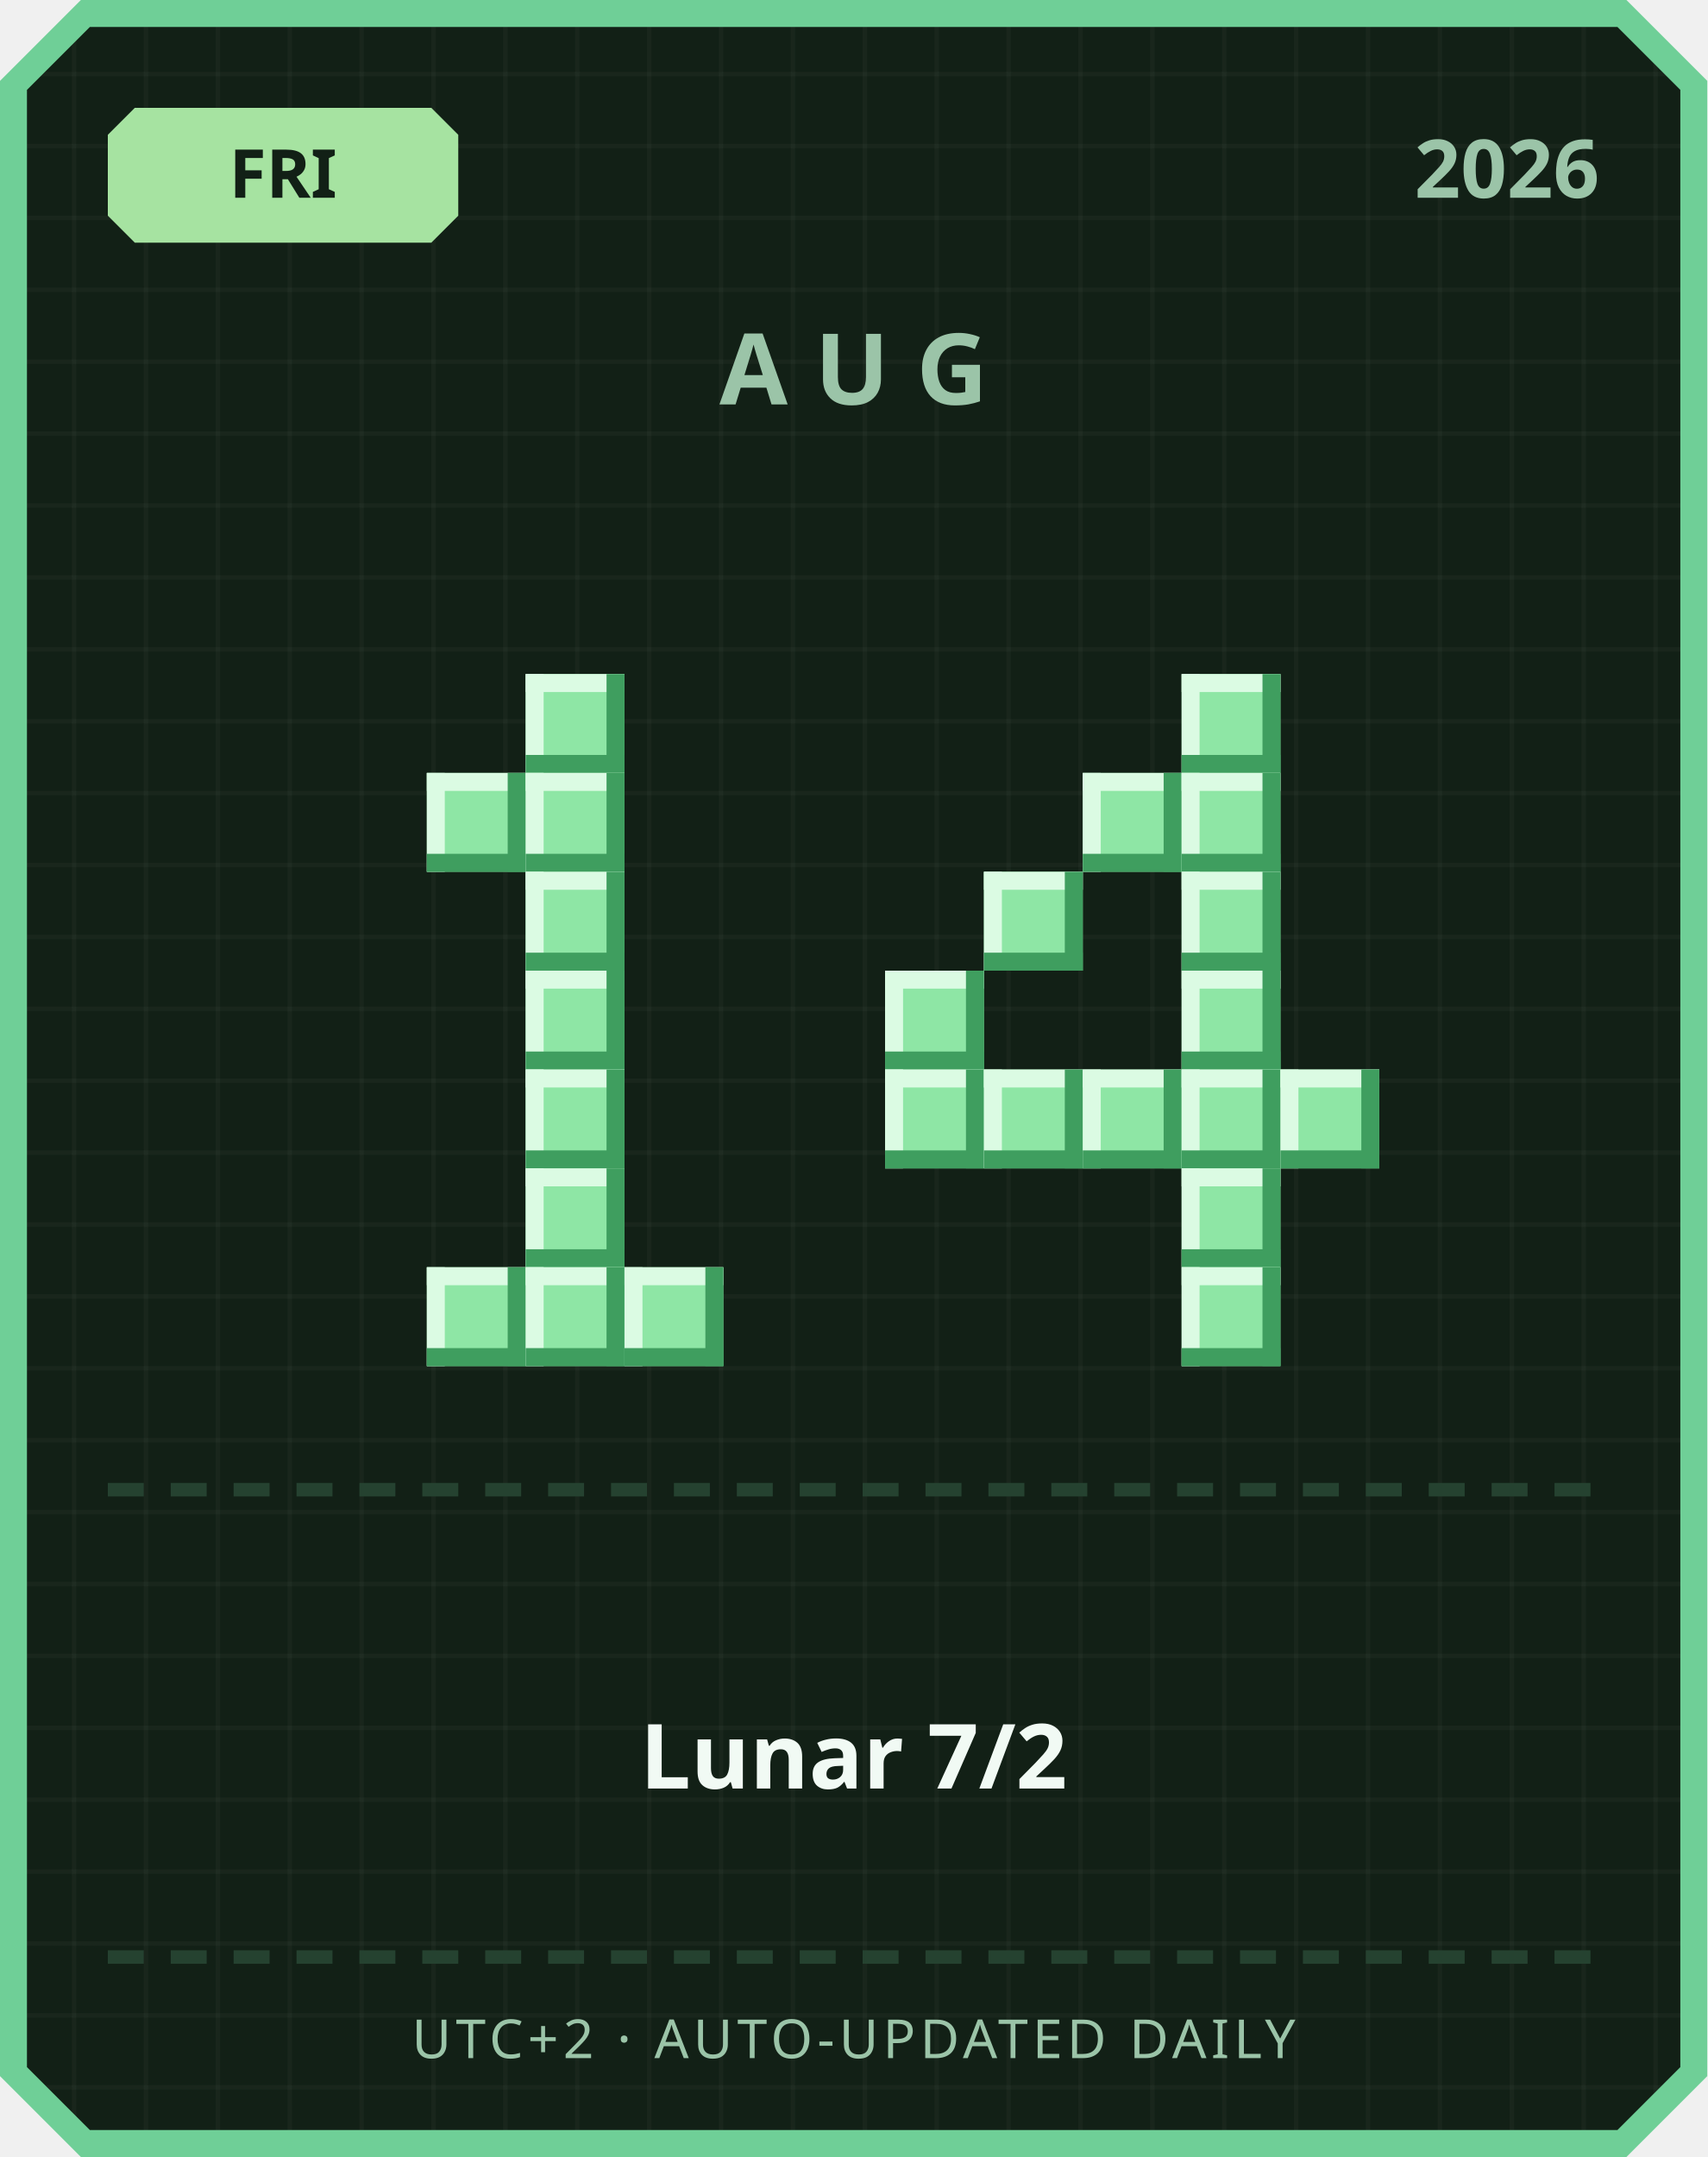
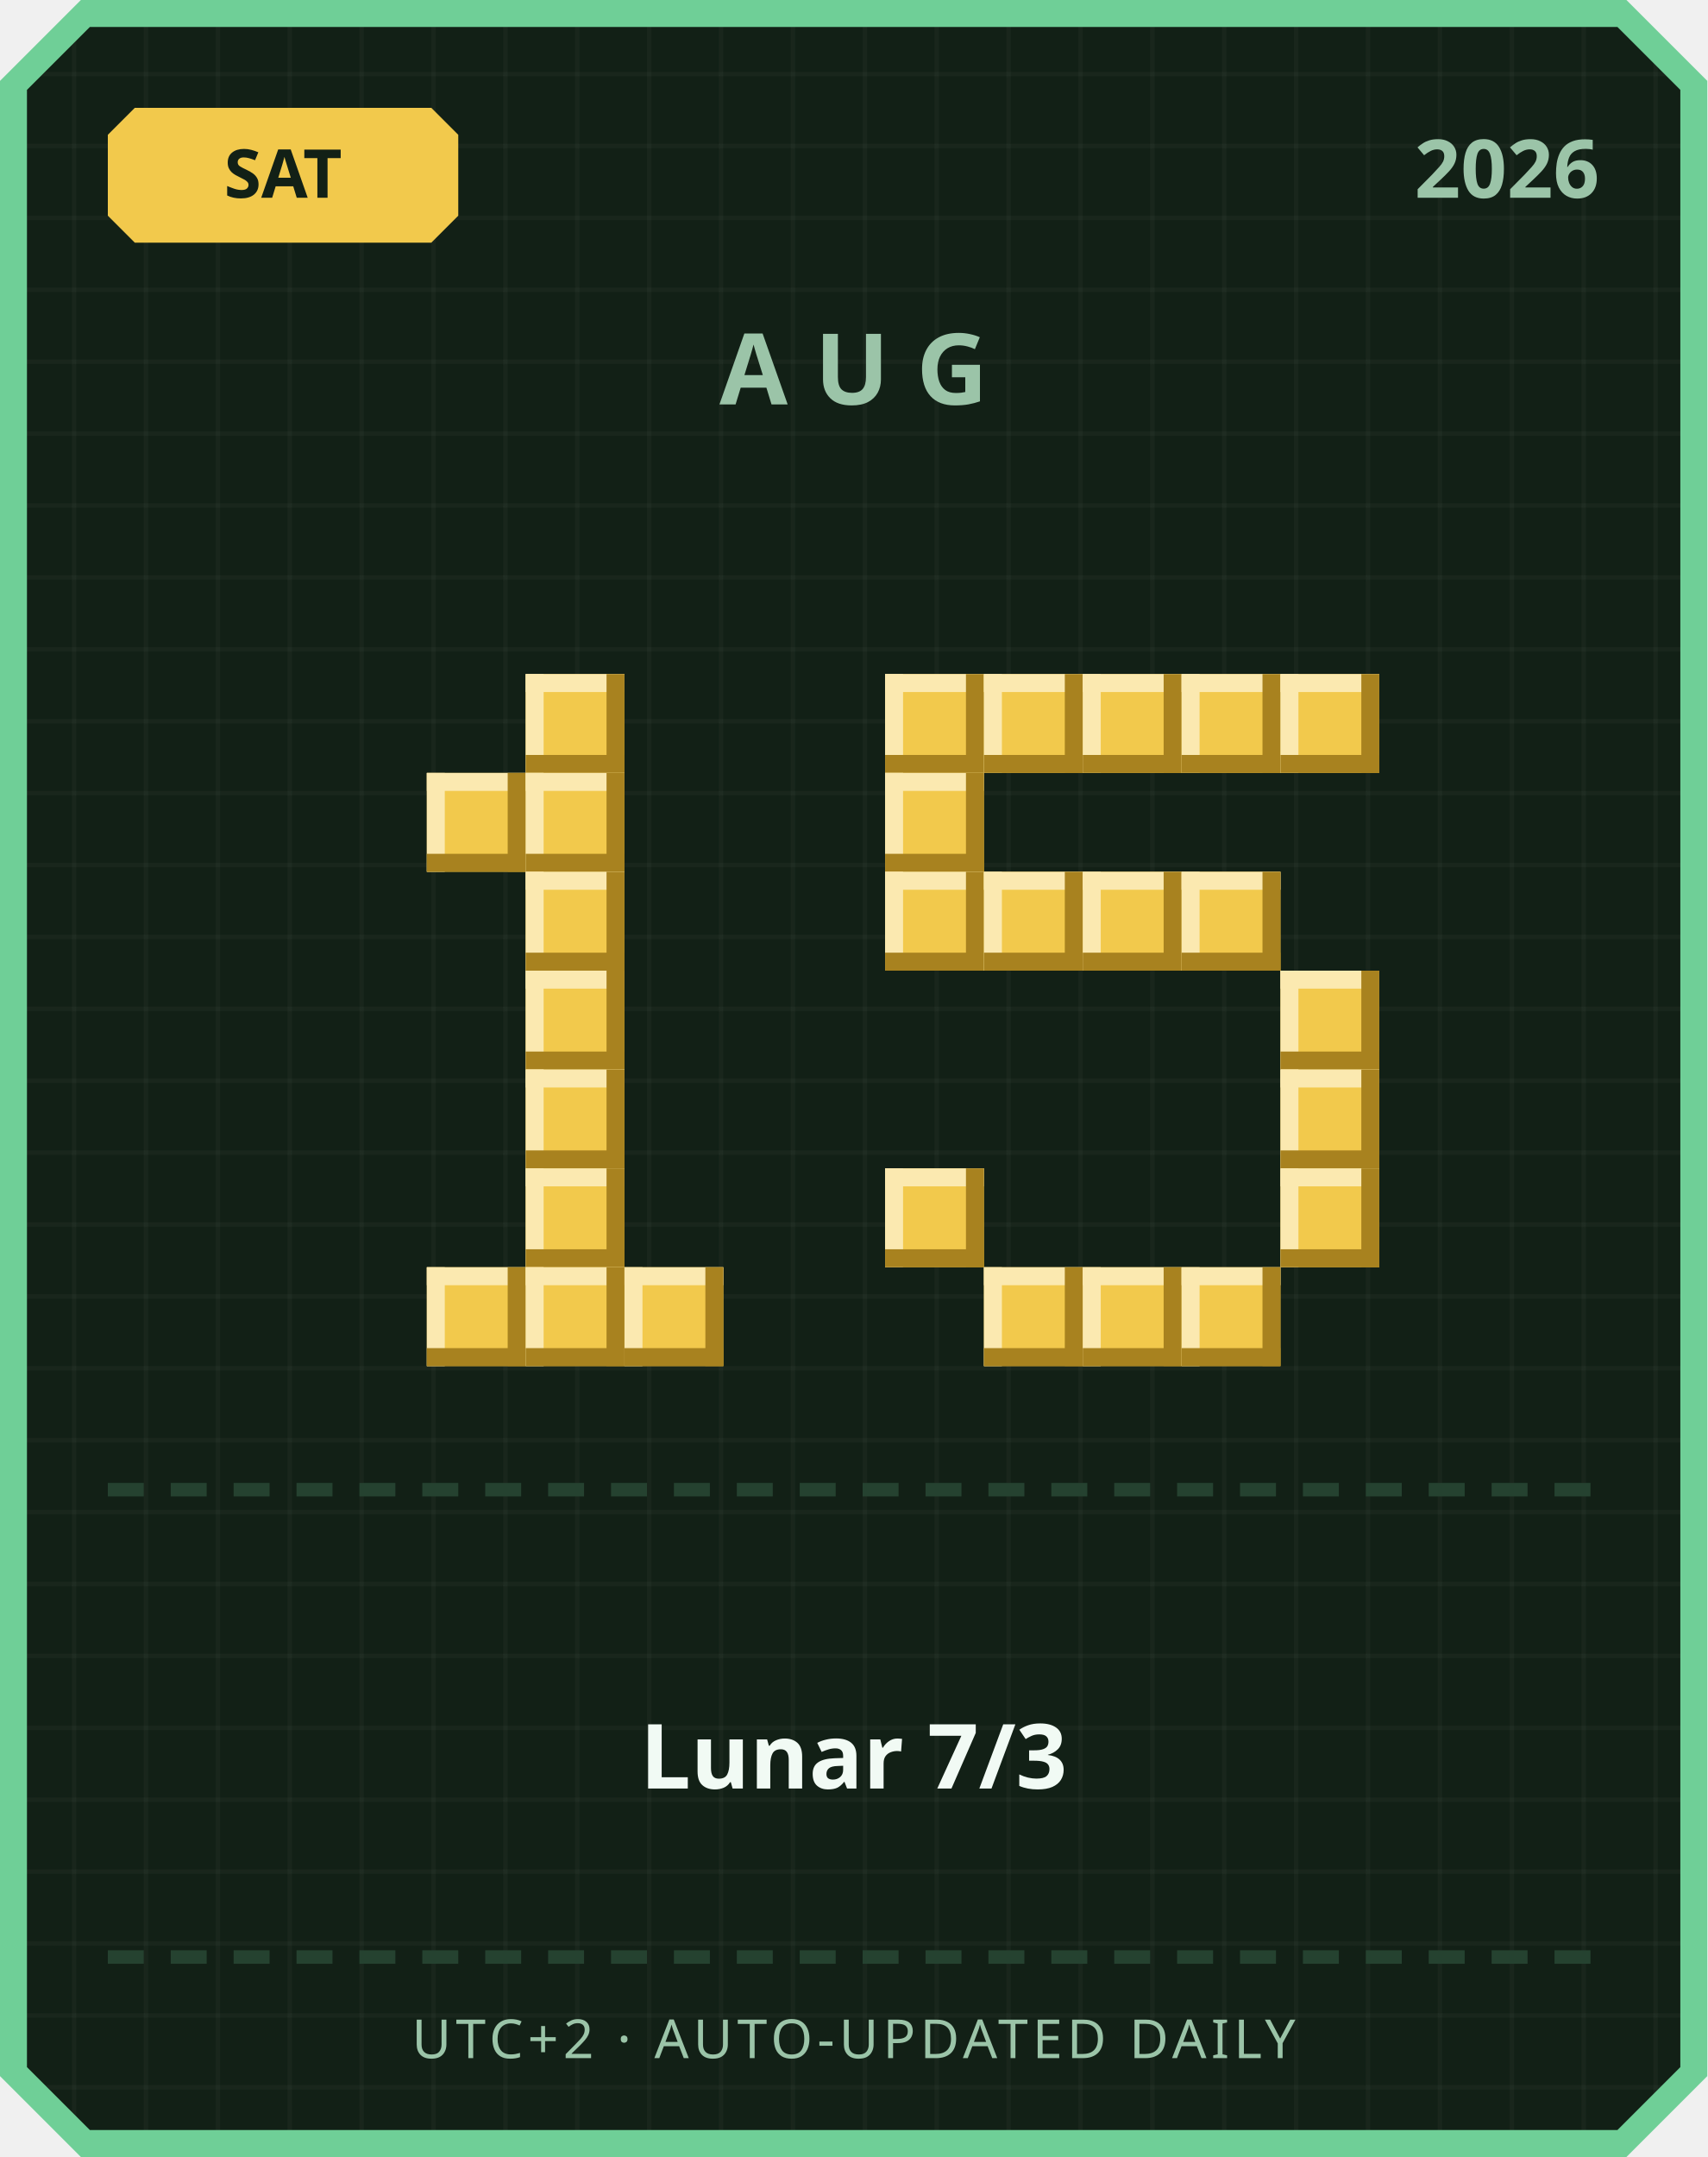
<svg xmlns="http://www.w3.org/2000/svg" width="380" height="480" viewBox="0 0 380 480">
  <defs>
    <pattern id="grid" width="16" height="16" patternUnits="userSpaceOnUse">
      <rect width="16" height="16" fill="#122016" />
      <rect width="1" height="16" fill="#ffffff" opacity="0.03" />
      <rect width="16" height="1" fill="#ffffff" opacity="0.03" />
    </pattern>
  </defs>
  <path d="M 18,0 L 362,0 L 380,18 L 380,462 L 362,480 L 18,480 L 0,462 L 0,18 Z" fill="#6fcf97" />
  <path d="M 20,6 L 360,6 L 374,20 L 374,460 L 360,474 L 20,474 L 6,460 L 6,20 Z" fill="url(#grid)" />
-   <path d="M 30,24 L 96,24 L 102,30 L 102,48 L 96,54 L 30,54 L 24,48 L 24,30 Z" fill="#a6e3a1" />
-   <text x="63" y="44" text-anchor="middle" font-family="'Segoe UI', sans-serif" font-size="15" font-weight="700" fill="#122016">FRI</text>
+   <path d="M 30,24 L 96,24 L 102,30 L 102,48 L 96,54 L 30,54 L 24,48 L 24,30 Z" fill="#f2c94c" />
+   <text x="63" y="44" text-anchor="middle" font-family="'Segoe UI', sans-serif" font-size="15" font-weight="700" fill="#122016">SAT</text>
  <text x="356" y="44" text-anchor="end" font-family="'Segoe UI', sans-serif" font-size="18" font-weight="700" fill="#9bc4a8">2026</text>
  <text x="190" y="90" text-anchor="middle" font-family="'Segoe UI', sans-serif" font-size="22" font-weight="700" letter-spacing="6" fill="#9bc4a8">AUG</text>
-   <rect x="117" y="150" width="22" height="22" fill="#8ee6a5" />
-   <rect x="117" y="150" width="22" height="4" fill="#dbfbe3" />
-   <rect x="117" y="150" width="4" height="22" fill="#dbfbe3" />
-   <rect x="117" y="168" width="22" height="4" fill="#3f9e5f" />
-   <rect x="135" y="150" width="4" height="22" fill="#3f9e5f" />
-   <rect x="95" y="172" width="22" height="22" fill="#8ee6a5" />
-   <rect x="95" y="172" width="22" height="4" fill="#dbfbe3" />
-   <rect x="95" y="172" width="4" height="22" fill="#dbfbe3" />
-   <rect x="95" y="190" width="22" height="4" fill="#3f9e5f" />
-   <rect x="113" y="172" width="4" height="22" fill="#3f9e5f" />
-   <rect x="117" y="172" width="22" height="22" fill="#8ee6a5" />
-   <rect x="117" y="172" width="22" height="4" fill="#dbfbe3" />
-   <rect x="117" y="172" width="4" height="22" fill="#dbfbe3" />
-   <rect x="117" y="190" width="22" height="4" fill="#3f9e5f" />
-   <rect x="135" y="172" width="4" height="22" fill="#3f9e5f" />
-   <rect x="117" y="194" width="22" height="22" fill="#8ee6a5" />
-   <rect x="117" y="194" width="22" height="4" fill="#dbfbe3" />
-   <rect x="117" y="194" width="4" height="22" fill="#dbfbe3" />
-   <rect x="117" y="212" width="22" height="4" fill="#3f9e5f" />
-   <rect x="135" y="194" width="4" height="22" fill="#3f9e5f" />
-   <rect x="117" y="216" width="22" height="22" fill="#8ee6a5" />
-   <rect x="117" y="216" width="22" height="4" fill="#dbfbe3" />
-   <rect x="117" y="216" width="4" height="22" fill="#dbfbe3" />
-   <rect x="117" y="234" width="22" height="4" fill="#3f9e5f" />
-   <rect x="135" y="216" width="4" height="22" fill="#3f9e5f" />
-   <rect x="117" y="238" width="22" height="22" fill="#8ee6a5" />
-   <rect x="117" y="238" width="22" height="4" fill="#dbfbe3" />
-   <rect x="117" y="238" width="4" height="22" fill="#dbfbe3" />
-   <rect x="117" y="256" width="22" height="4" fill="#3f9e5f" />
-   <rect x="135" y="238" width="4" height="22" fill="#3f9e5f" />
-   <rect x="117" y="260" width="22" height="22" fill="#8ee6a5" />
-   <rect x="117" y="260" width="22" height="4" fill="#dbfbe3" />
-   <rect x="117" y="260" width="4" height="22" fill="#dbfbe3" />
-   <rect x="117" y="278" width="22" height="4" fill="#3f9e5f" />
-   <rect x="135" y="260" width="4" height="22" fill="#3f9e5f" />
-   <rect x="95" y="282" width="22" height="22" fill="#8ee6a5" />
-   <rect x="95" y="282" width="22" height="4" fill="#dbfbe3" />
-   <rect x="95" y="282" width="4" height="22" fill="#dbfbe3" />
-   <rect x="95" y="300" width="22" height="4" fill="#3f9e5f" />
-   <rect x="113" y="282" width="4" height="22" fill="#3f9e5f" />
-   <rect x="117" y="282" width="22" height="22" fill="#8ee6a5" />
-   <rect x="117" y="282" width="22" height="4" fill="#dbfbe3" />
-   <rect x="117" y="282" width="4" height="22" fill="#dbfbe3" />
-   <rect x="117" y="300" width="22" height="4" fill="#3f9e5f" />
-   <rect x="135" y="282" width="4" height="22" fill="#3f9e5f" />
-   <rect x="139" y="282" width="22" height="22" fill="#8ee6a5" />
-   <rect x="139" y="282" width="22" height="4" fill="#dbfbe3" />
-   <rect x="139" y="282" width="4" height="22" fill="#dbfbe3" />
-   <rect x="139" y="300" width="22" height="4" fill="#3f9e5f" />
-   <rect x="157" y="282" width="4" height="22" fill="#3f9e5f" />
-   <rect x="263" y="150" width="22" height="22" fill="#8ee6a5" />
-   <rect x="263" y="150" width="22" height="4" fill="#dbfbe3" />
-   <rect x="263" y="150" width="4" height="22" fill="#dbfbe3" />
-   <rect x="263" y="168" width="22" height="4" fill="#3f9e5f" />
-   <rect x="281" y="150" width="4" height="22" fill="#3f9e5f" />
-   <rect x="241" y="172" width="22" height="22" fill="#8ee6a5" />
-   <rect x="241" y="172" width="22" height="4" fill="#dbfbe3" />
-   <rect x="241" y="172" width="4" height="22" fill="#dbfbe3" />
-   <rect x="241" y="190" width="22" height="4" fill="#3f9e5f" />
-   <rect x="259" y="172" width="4" height="22" fill="#3f9e5f" />
-   <rect x="263" y="172" width="22" height="22" fill="#8ee6a5" />
-   <rect x="263" y="172" width="22" height="4" fill="#dbfbe3" />
-   <rect x="263" y="172" width="4" height="22" fill="#dbfbe3" />
-   <rect x="263" y="190" width="22" height="4" fill="#3f9e5f" />
-   <rect x="281" y="172" width="4" height="22" fill="#3f9e5f" />
-   <rect x="219" y="194" width="22" height="22" fill="#8ee6a5" />
-   <rect x="219" y="194" width="22" height="4" fill="#dbfbe3" />
-   <rect x="219" y="194" width="4" height="22" fill="#dbfbe3" />
-   <rect x="219" y="212" width="22" height="4" fill="#3f9e5f" />
-   <rect x="237" y="194" width="4" height="22" fill="#3f9e5f" />
-   <rect x="263" y="194" width="22" height="22" fill="#8ee6a5" />
-   <rect x="263" y="194" width="22" height="4" fill="#dbfbe3" />
-   <rect x="263" y="194" width="4" height="22" fill="#dbfbe3" />
-   <rect x="263" y="212" width="22" height="4" fill="#3f9e5f" />
-   <rect x="281" y="194" width="4" height="22" fill="#3f9e5f" />
-   <rect x="197" y="216" width="22" height="22" fill="#8ee6a5" />
-   <rect x="197" y="216" width="22" height="4" fill="#dbfbe3" />
-   <rect x="197" y="216" width="4" height="22" fill="#dbfbe3" />
-   <rect x="197" y="234" width="22" height="4" fill="#3f9e5f" />
-   <rect x="215" y="216" width="4" height="22" fill="#3f9e5f" />
-   <rect x="263" y="216" width="22" height="22" fill="#8ee6a5" />
-   <rect x="263" y="216" width="22" height="4" fill="#dbfbe3" />
-   <rect x="263" y="216" width="4" height="22" fill="#dbfbe3" />
-   <rect x="263" y="234" width="22" height="4" fill="#3f9e5f" />
-   <rect x="281" y="216" width="4" height="22" fill="#3f9e5f" />
-   <rect x="197" y="238" width="22" height="22" fill="#8ee6a5" />
-   <rect x="197" y="238" width="22" height="4" fill="#dbfbe3" />
-   <rect x="197" y="238" width="4" height="22" fill="#dbfbe3" />
-   <rect x="197" y="256" width="22" height="4" fill="#3f9e5f" />
-   <rect x="215" y="238" width="4" height="22" fill="#3f9e5f" />
-   <rect x="219" y="238" width="22" height="22" fill="#8ee6a5" />
-   <rect x="219" y="238" width="22" height="4" fill="#dbfbe3" />
-   <rect x="219" y="238" width="4" height="22" fill="#dbfbe3" />
-   <rect x="219" y="256" width="22" height="4" fill="#3f9e5f" />
-   <rect x="237" y="238" width="4" height="22" fill="#3f9e5f" />
-   <rect x="241" y="238" width="22" height="22" fill="#8ee6a5" />
-   <rect x="241" y="238" width="22" height="4" fill="#dbfbe3" />
-   <rect x="241" y="238" width="4" height="22" fill="#dbfbe3" />
-   <rect x="241" y="256" width="22" height="4" fill="#3f9e5f" />
-   <rect x="259" y="238" width="4" height="22" fill="#3f9e5f" />
-   <rect x="263" y="238" width="22" height="22" fill="#8ee6a5" />
-   <rect x="263" y="238" width="22" height="4" fill="#dbfbe3" />
-   <rect x="263" y="238" width="4" height="22" fill="#dbfbe3" />
-   <rect x="263" y="256" width="22" height="4" fill="#3f9e5f" />
-   <rect x="281" y="238" width="4" height="22" fill="#3f9e5f" />
-   <rect x="285" y="238" width="22" height="22" fill="#8ee6a5" />
-   <rect x="285" y="238" width="22" height="4" fill="#dbfbe3" />
-   <rect x="285" y="238" width="4" height="22" fill="#dbfbe3" />
-   <rect x="285" y="256" width="22" height="4" fill="#3f9e5f" />
-   <rect x="303" y="238" width="4" height="22" fill="#3f9e5f" />
-   <rect x="263" y="260" width="22" height="22" fill="#8ee6a5" />
-   <rect x="263" y="260" width="22" height="4" fill="#dbfbe3" />
-   <rect x="263" y="260" width="4" height="22" fill="#dbfbe3" />
-   <rect x="263" y="278" width="22" height="4" fill="#3f9e5f" />
-   <rect x="281" y="260" width="4" height="22" fill="#3f9e5f" />
-   <rect x="263" y="282" width="22" height="22" fill="#8ee6a5" />
-   <rect x="263" y="282" width="22" height="4" fill="#dbfbe3" />
-   <rect x="263" y="282" width="4" height="22" fill="#dbfbe3" />
-   <rect x="263" y="300" width="22" height="4" fill="#3f9e5f" />
-   <rect x="281" y="282" width="4" height="22" fill="#3f9e5f" />
+   <rect x="117" y="150" width="22" height="22" fill="#f2c94c" />
+   <rect x="117" y="150" width="22" height="4" fill="#fbe9b0" />
+   <rect x="117" y="150" width="4" height="22" fill="#fbe9b0" />
+   <rect x="117" y="168" width="22" height="4" fill="#a8821f" />
+   <rect x="135" y="150" width="4" height="22" fill="#a8821f" />
+   <rect x="95" y="172" width="22" height="22" fill="#f2c94c" />
+   <rect x="95" y="172" width="22" height="4" fill="#fbe9b0" />
+   <rect x="95" y="172" width="4" height="22" fill="#fbe9b0" />
+   <rect x="95" y="190" width="22" height="4" fill="#a8821f" />
+   <rect x="113" y="172" width="4" height="22" fill="#a8821f" />
+   <rect x="117" y="172" width="22" height="22" fill="#f2c94c" />
+   <rect x="117" y="172" width="22" height="4" fill="#fbe9b0" />
+   <rect x="117" y="172" width="4" height="22" fill="#fbe9b0" />
+   <rect x="117" y="190" width="22" height="4" fill="#a8821f" />
+   <rect x="135" y="172" width="4" height="22" fill="#a8821f" />
+   <rect x="117" y="194" width="22" height="22" fill="#f2c94c" />
+   <rect x="117" y="194" width="22" height="4" fill="#fbe9b0" />
+   <rect x="117" y="194" width="4" height="22" fill="#fbe9b0" />
+   <rect x="117" y="212" width="22" height="4" fill="#a8821f" />
+   <rect x="135" y="194" width="4" height="22" fill="#a8821f" />
+   <rect x="117" y="216" width="22" height="22" fill="#f2c94c" />
+   <rect x="117" y="216" width="22" height="4" fill="#fbe9b0" />
+   <rect x="117" y="216" width="4" height="22" fill="#fbe9b0" />
+   <rect x="117" y="234" width="22" height="4" fill="#a8821f" />
+   <rect x="135" y="216" width="4" height="22" fill="#a8821f" />
+   <rect x="117" y="238" width="22" height="22" fill="#f2c94c" />
+   <rect x="117" y="238" width="22" height="4" fill="#fbe9b0" />
+   <rect x="117" y="238" width="4" height="22" fill="#fbe9b0" />
+   <rect x="117" y="256" width="22" height="4" fill="#a8821f" />
+   <rect x="135" y="238" width="4" height="22" fill="#a8821f" />
+   <rect x="117" y="260" width="22" height="22" fill="#f2c94c" />
+   <rect x="117" y="260" width="22" height="4" fill="#fbe9b0" />
+   <rect x="117" y="260" width="4" height="22" fill="#fbe9b0" />
+   <rect x="117" y="278" width="22" height="4" fill="#a8821f" />
+   <rect x="135" y="260" width="4" height="22" fill="#a8821f" />
+   <rect x="95" y="282" width="22" height="22" fill="#f2c94c" />
+   <rect x="95" y="282" width="22" height="4" fill="#fbe9b0" />
+   <rect x="95" y="282" width="4" height="22" fill="#fbe9b0" />
+   <rect x="95" y="300" width="22" height="4" fill="#a8821f" />
+   <rect x="113" y="282" width="4" height="22" fill="#a8821f" />
+   <rect x="117" y="282" width="22" height="22" fill="#f2c94c" />
+   <rect x="117" y="282" width="22" height="4" fill="#fbe9b0" />
+   <rect x="117" y="282" width="4" height="22" fill="#fbe9b0" />
+   <rect x="117" y="300" width="22" height="4" fill="#a8821f" />
+   <rect x="135" y="282" width="4" height="22" fill="#a8821f" />
+   <rect x="139" y="282" width="22" height="22" fill="#f2c94c" />
+   <rect x="139" y="282" width="22" height="4" fill="#fbe9b0" />
+   <rect x="139" y="282" width="4" height="22" fill="#fbe9b0" />
+   <rect x="139" y="300" width="22" height="4" fill="#a8821f" />
+   <rect x="157" y="282" width="4" height="22" fill="#a8821f" />
+   <rect x="197" y="150" width="22" height="22" fill="#f2c94c" />
+   <rect x="197" y="150" width="22" height="4" fill="#fbe9b0" />
+   <rect x="197" y="150" width="4" height="22" fill="#fbe9b0" />
+   <rect x="197" y="168" width="22" height="4" fill="#a8821f" />
+   <rect x="215" y="150" width="4" height="22" fill="#a8821f" />
+   <rect x="219" y="150" width="22" height="22" fill="#f2c94c" />
+   <rect x="219" y="150" width="22" height="4" fill="#fbe9b0" />
+   <rect x="219" y="150" width="4" height="22" fill="#fbe9b0" />
+   <rect x="219" y="168" width="22" height="4" fill="#a8821f" />
+   <rect x="237" y="150" width="4" height="22" fill="#a8821f" />
+   <rect x="241" y="150" width="22" height="22" fill="#f2c94c" />
+   <rect x="241" y="150" width="22" height="4" fill="#fbe9b0" />
+   <rect x="241" y="150" width="4" height="22" fill="#fbe9b0" />
+   <rect x="241" y="168" width="22" height="4" fill="#a8821f" />
+   <rect x="259" y="150" width="4" height="22" fill="#a8821f" />
+   <rect x="263" y="150" width="22" height="22" fill="#f2c94c" />
+   <rect x="263" y="150" width="22" height="4" fill="#fbe9b0" />
+   <rect x="263" y="150" width="4" height="22" fill="#fbe9b0" />
+   <rect x="263" y="168" width="22" height="4" fill="#a8821f" />
+   <rect x="281" y="150" width="4" height="22" fill="#a8821f" />
+   <rect x="285" y="150" width="22" height="22" fill="#f2c94c" />
+   <rect x="285" y="150" width="22" height="4" fill="#fbe9b0" />
+   <rect x="285" y="150" width="4" height="22" fill="#fbe9b0" />
+   <rect x="285" y="168" width="22" height="4" fill="#a8821f" />
+   <rect x="303" y="150" width="4" height="22" fill="#a8821f" />
+   <rect x="197" y="172" width="22" height="22" fill="#f2c94c" />
+   <rect x="197" y="172" width="22" height="4" fill="#fbe9b0" />
+   <rect x="197" y="172" width="4" height="22" fill="#fbe9b0" />
+   <rect x="197" y="190" width="22" height="4" fill="#a8821f" />
+   <rect x="215" y="172" width="4" height="22" fill="#a8821f" />
+   <rect x="197" y="194" width="22" height="22" fill="#f2c94c" />
+   <rect x="197" y="194" width="22" height="4" fill="#fbe9b0" />
+   <rect x="197" y="194" width="4" height="22" fill="#fbe9b0" />
+   <rect x="197" y="212" width="22" height="4" fill="#a8821f" />
+   <rect x="215" y="194" width="4" height="22" fill="#a8821f" />
+   <rect x="219" y="194" width="22" height="22" fill="#f2c94c" />
+   <rect x="219" y="194" width="22" height="4" fill="#fbe9b0" />
+   <rect x="219" y="194" width="4" height="22" fill="#fbe9b0" />
+   <rect x="219" y="212" width="22" height="4" fill="#a8821f" />
+   <rect x="237" y="194" width="4" height="22" fill="#a8821f" />
+   <rect x="241" y="194" width="22" height="22" fill="#f2c94c" />
+   <rect x="241" y="194" width="22" height="4" fill="#fbe9b0" />
+   <rect x="241" y="194" width="4" height="22" fill="#fbe9b0" />
+   <rect x="241" y="212" width="22" height="4" fill="#a8821f" />
+   <rect x="259" y="194" width="4" height="22" fill="#a8821f" />
+   <rect x="263" y="194" width="22" height="22" fill="#f2c94c" />
+   <rect x="263" y="194" width="22" height="4" fill="#fbe9b0" />
+   <rect x="263" y="194" width="4" height="22" fill="#fbe9b0" />
+   <rect x="263" y="212" width="22" height="4" fill="#a8821f" />
+   <rect x="281" y="194" width="4" height="22" fill="#a8821f" />
+   <rect x="285" y="216" width="22" height="22" fill="#f2c94c" />
+   <rect x="285" y="216" width="22" height="4" fill="#fbe9b0" />
+   <rect x="285" y="216" width="4" height="22" fill="#fbe9b0" />
+   <rect x="285" y="234" width="22" height="4" fill="#a8821f" />
+   <rect x="303" y="216" width="4" height="22" fill="#a8821f" />
+   <rect x="285" y="238" width="22" height="22" fill="#f2c94c" />
+   <rect x="285" y="238" width="22" height="4" fill="#fbe9b0" />
+   <rect x="285" y="238" width="4" height="22" fill="#fbe9b0" />
+   <rect x="285" y="256" width="22" height="4" fill="#a8821f" />
+   <rect x="303" y="238" width="4" height="22" fill="#a8821f" />
+   <rect x="197" y="260" width="22" height="22" fill="#f2c94c" />
+   <rect x="197" y="260" width="22" height="4" fill="#fbe9b0" />
+   <rect x="197" y="260" width="4" height="22" fill="#fbe9b0" />
+   <rect x="197" y="278" width="22" height="4" fill="#a8821f" />
+   <rect x="215" y="260" width="4" height="22" fill="#a8821f" />
+   <rect x="285" y="260" width="22" height="22" fill="#f2c94c" />
+   <rect x="285" y="260" width="22" height="4" fill="#fbe9b0" />
+   <rect x="285" y="260" width="4" height="22" fill="#fbe9b0" />
+   <rect x="285" y="278" width="22" height="4" fill="#a8821f" />
+   <rect x="303" y="260" width="4" height="22" fill="#a8821f" />
+   <rect x="219" y="282" width="22" height="22" fill="#f2c94c" />
+   <rect x="219" y="282" width="22" height="4" fill="#fbe9b0" />
+   <rect x="219" y="282" width="4" height="22" fill="#fbe9b0" />
+   <rect x="219" y="300" width="22" height="4" fill="#a8821f" />
+   <rect x="237" y="282" width="4" height="22" fill="#a8821f" />
+   <rect x="241" y="282" width="22" height="22" fill="#f2c94c" />
+   <rect x="241" y="282" width="22" height="4" fill="#fbe9b0" />
+   <rect x="241" y="282" width="4" height="22" fill="#fbe9b0" />
+   <rect x="241" y="300" width="22" height="4" fill="#a8821f" />
+   <rect x="259" y="282" width="4" height="22" fill="#a8821f" />
+   <rect x="263" y="282" width="22" height="22" fill="#f2c94c" />
+   <rect x="263" y="282" width="22" height="4" fill="#fbe9b0" />
+   <rect x="263" y="282" width="4" height="22" fill="#fbe9b0" />
+   <rect x="263" y="300" width="22" height="4" fill="#a8821f" />
+   <rect x="281" y="282" width="4" height="22" fill="#a8821f" />
  <rect x="24" y="330" width="8" height="3" fill="#254230" />
  <rect x="38" y="330" width="8" height="3" fill="#254230" />
  <rect x="52" y="330" width="8" height="3" fill="#254230" />
  <rect x="66" y="330" width="8" height="3" fill="#254230" />
  <rect x="80" y="330" width="8" height="3" fill="#254230" />
  <rect x="94" y="330" width="8" height="3" fill="#254230" />
  <rect x="108" y="330" width="8" height="3" fill="#254230" />
  <rect x="122" y="330" width="8" height="3" fill="#254230" />
  <rect x="136" y="330" width="8" height="3" fill="#254230" />
  <rect x="150" y="330" width="8" height="3" fill="#254230" />
  <rect x="164" y="330" width="8" height="3" fill="#254230" />
  <rect x="178" y="330" width="8" height="3" fill="#254230" />
  <rect x="192" y="330" width="8" height="3" fill="#254230" />
  <rect x="206" y="330" width="8" height="3" fill="#254230" />
  <rect x="220" y="330" width="8" height="3" fill="#254230" />
  <rect x="234" y="330" width="8" height="3" fill="#254230" />
  <rect x="248" y="330" width="8" height="3" fill="#254230" />
  <rect x="262" y="330" width="8" height="3" fill="#254230" />
  <rect x="276" y="330" width="8" height="3" fill="#254230" />
  <rect x="290" y="330" width="8" height="3" fill="#254230" />
  <rect x="304" y="330" width="8" height="3" fill="#254230" />
  <rect x="318" y="330" width="8" height="3" fill="#254230" />
  <rect x="332" y="330" width="8" height="3" fill="#254230" />
  <rect x="346" y="330" width="8" height="3" fill="#254230" />
-   <text x="190" y="398" text-anchor="middle" font-family="'Segoe UI', 'Microsoft JhengHei', sans-serif" font-size="20" font-weight="700" fill="#f1faf4">Lunar 7/2</text>
+   <text x="190" y="398" text-anchor="middle" font-family="'Segoe UI', 'Microsoft JhengHei', sans-serif" font-size="20" font-weight="700" fill="#f1faf4">Lunar 7/3</text>
  <rect x="24" y="434" width="8" height="3" fill="#254230" />
  <rect x="38" y="434" width="8" height="3" fill="#254230" />
  <rect x="52" y="434" width="8" height="3" fill="#254230" />
  <rect x="66" y="434" width="8" height="3" fill="#254230" />
  <rect x="80" y="434" width="8" height="3" fill="#254230" />
  <rect x="94" y="434" width="8" height="3" fill="#254230" />
  <rect x="108" y="434" width="8" height="3" fill="#254230" />
  <rect x="122" y="434" width="8" height="3" fill="#254230" />
  <rect x="136" y="434" width="8" height="3" fill="#254230" />
  <rect x="150" y="434" width="8" height="3" fill="#254230" />
  <rect x="164" y="434" width="8" height="3" fill="#254230" />
  <rect x="178" y="434" width="8" height="3" fill="#254230" />
  <rect x="192" y="434" width="8" height="3" fill="#254230" />
  <rect x="206" y="434" width="8" height="3" fill="#254230" />
  <rect x="220" y="434" width="8" height="3" fill="#254230" />
  <rect x="234" y="434" width="8" height="3" fill="#254230" />
  <rect x="248" y="434" width="8" height="3" fill="#254230" />
  <rect x="262" y="434" width="8" height="3" fill="#254230" />
  <rect x="276" y="434" width="8" height="3" fill="#254230" />
  <rect x="290" y="434" width="8" height="3" fill="#254230" />
  <rect x="304" y="434" width="8" height="3" fill="#254230" />
  <rect x="318" y="434" width="8" height="3" fill="#254230" />
  <rect x="332" y="434" width="8" height="3" fill="#254230" />
  <rect x="346" y="434" width="8" height="3" fill="#254230" />
  <text x="190" y="458" text-anchor="middle" font-family="'Segoe UI', sans-serif" font-size="12" letter-spacing="1" fill="#9bc4a8">UTC+2 · AUTO-UPDATED DAILY</text>
</svg>
